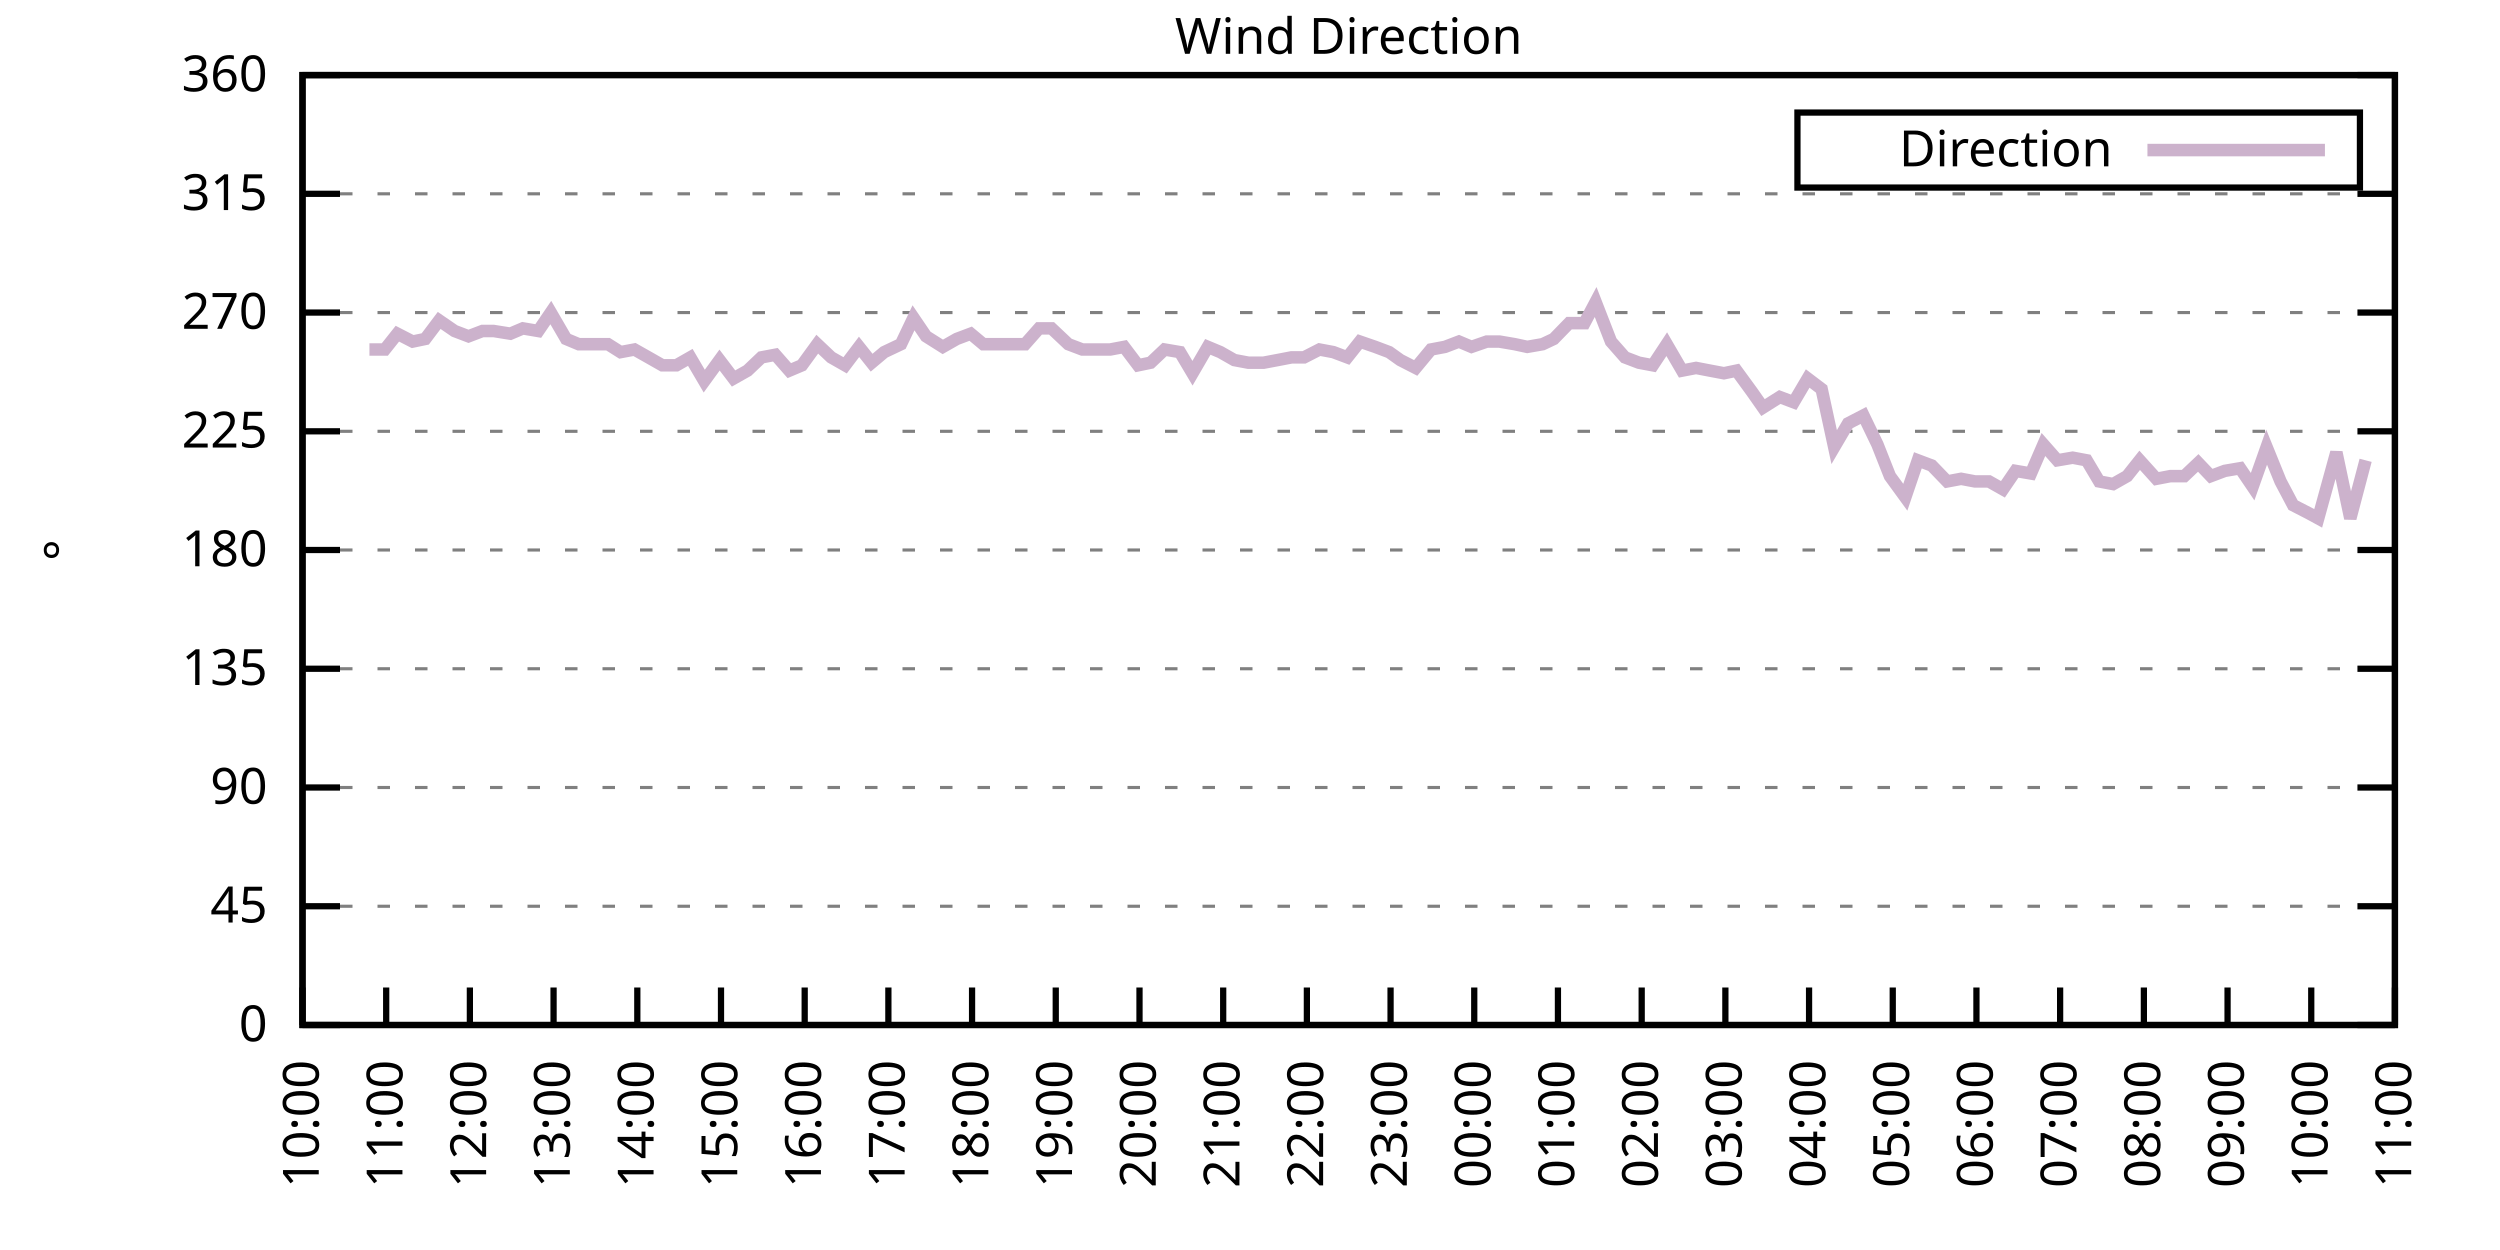
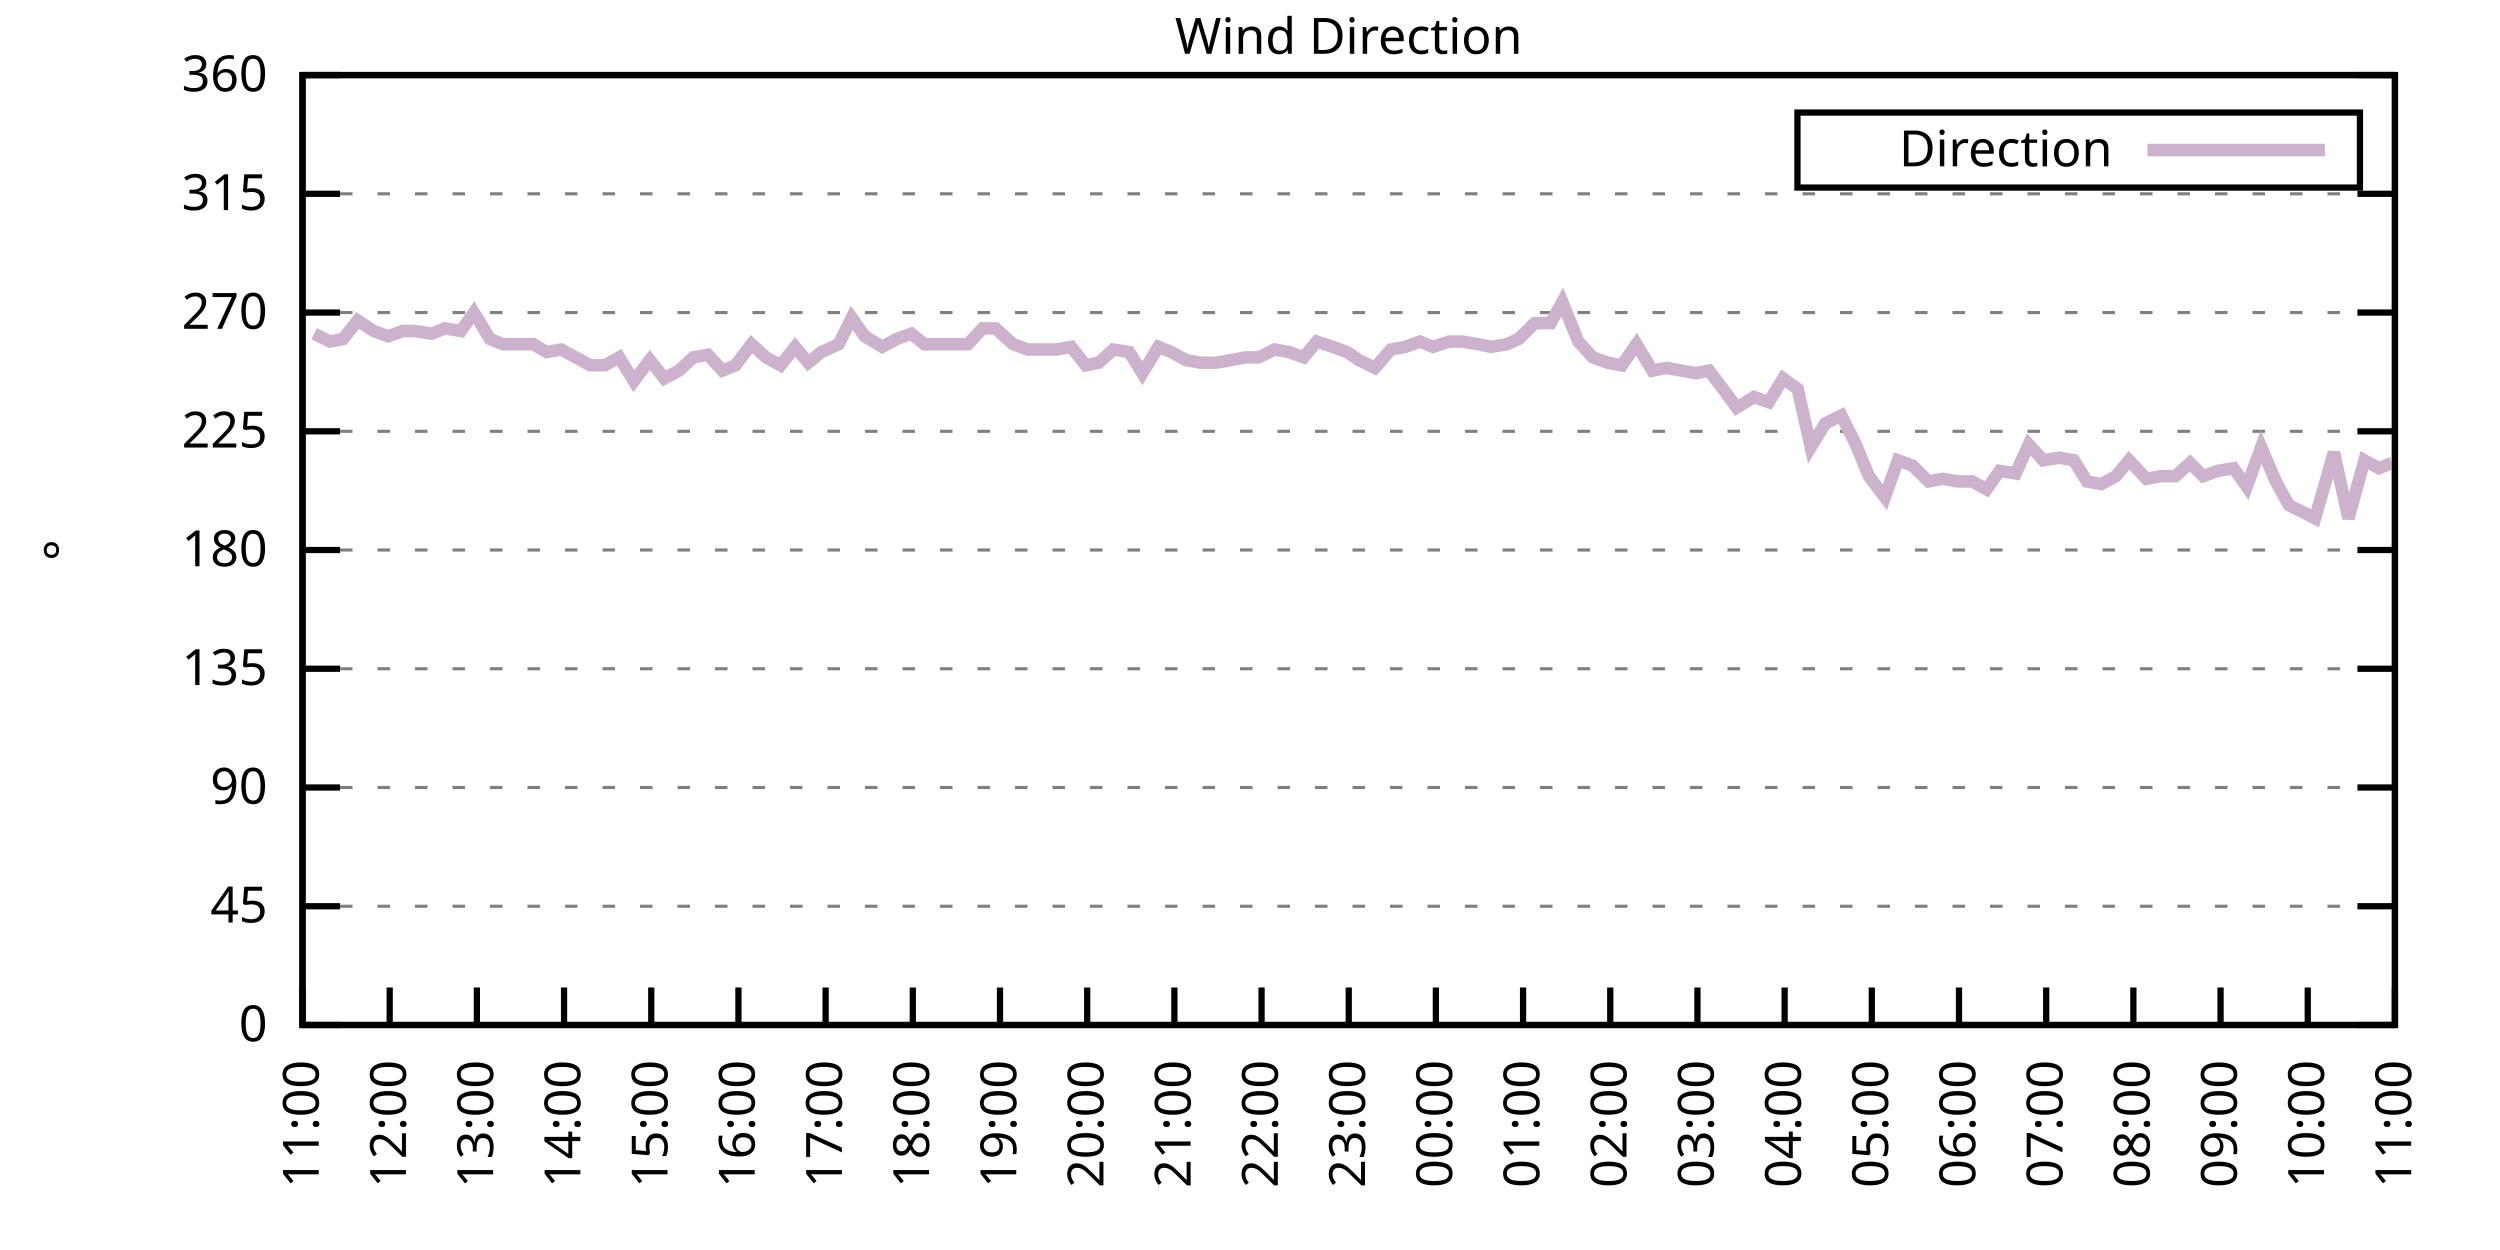
<svg xmlns="http://www.w3.org/2000/svg" xmlns:xlink="http://www.w3.org/1999/xlink" width="400" height="200" viewBox="0 0 400 200">
  <g id="gnuplot_canvas">
    <rect x="0" y="0" width="400" height="200" fill="none" />
    <defs>
      <circle id="gpDot" r="0.5" stroke-width="0.5" stroke="currentColor" />
      <path id="gpPt0" stroke-width="0.333" stroke="currentColor" d="M-1,0 h2 M0,-1 v2" />
      <path id="gpPt1" stroke-width="0.333" stroke="currentColor" d="M-1,-1 L1,1 M1,-1 L-1,1" />
      <path id="gpPt2" stroke-width="0.333" stroke="currentColor" d="M-1,0 L1,0 M0,-1 L0,1 M-1,-1 L1,1 M-1,1 L1,-1" />
      <rect id="gpPt3" stroke-width="0.333" stroke="currentColor" x="-1" y="-1" width="2" height="2" />
      <rect id="gpPt4" stroke-width="0.333" stroke="currentColor" fill="currentColor" x="-1" y="-1" width="2" height="2" />
      <circle id="gpPt5" stroke-width="0.333" stroke="currentColor" cx="0" cy="0" r="1" />
      <use xlink:href="#gpPt5" id="gpPt6" fill="currentColor" stroke="none" />
      <path id="gpPt7" stroke-width="0.333" stroke="currentColor" d="M0,-1.33 L-1.33,0.67 L1.33,0.67 z" />
      <use xlink:href="#gpPt7" id="gpPt8" fill="currentColor" stroke="none" />
      <use xlink:href="#gpPt7" id="gpPt9" stroke="currentColor" transform="rotate(180)" />
      <use xlink:href="#gpPt9" id="gpPt10" fill="currentColor" stroke="none" />
      <use xlink:href="#gpPt3" id="gpPt11" stroke="currentColor" transform="rotate(45)" />
      <use xlink:href="#gpPt11" id="gpPt12" fill="currentColor" stroke="none" />
      <path id="gpPt13" stroke-width="0.333" stroke="currentColor" d="M0,1.330 L1.265,0.411 L0.782,-1.067 L-0.782,-1.076 L-1.265,0.411 z" />
      <use xlink:href="#gpPt13" id="gpPt14" fill="currentColor" stroke="none" />
      <filter id="textbox" filterUnits="objectBoundingBox" x="0" y="0" height="1" width="1">
        <feFlood flood-color="white" flood-opacity="1" result="bgnd" />
        <feComposite in="SourceGraphic" in2="bgnd" operator="atop" />
      </filter>
      <filter id="greybox" filterUnits="objectBoundingBox" x="0" y="0" height="1" width="1">
        <feFlood flood-color="lightgrey" flood-opacity="1" result="grey" />
        <feComposite in="SourceGraphic" in2="grey" operator="atop" />
      </filter>
    </defs>
    <g fill="none" color="white" stroke="currentColor" stroke-width="1.00" stroke-linecap="butt" stroke-linejoin="miter">
</g>
    <g fill="none" color="black" stroke="currentColor" stroke-width="1.00" stroke-linecap="butt" stroke-linejoin="miter">
      <g stroke="none" shape-rendering="crispEdges">
        <polygon fill="rgb(255, 255, 255)" points="48.40,164.00 383.18,164.00 383.18,12.02 48.40,12.02 " />
      </g>
    </g>
    <g fill="none" color="black" stroke="currentColor" stroke-width="1.00" stroke-linecap="butt" stroke-linejoin="miter">
</g>
    <g fill="none" color="black" stroke="black" stroke-width="0.50" stroke-linecap="butt" stroke-linejoin="miter">
</g>
    <g fill="none" color="gray" stroke="currentColor" stroke-width="0.50" stroke-linecap="butt" stroke-linejoin="miter">
      <path stroke="gray" stroke-dasharray="2,4" class="gridline" d="M48.40,164.00 L383.19,164.00  " />
    </g>
    <g fill="none" color="gray" stroke="gray" stroke-width="1.00" stroke-linecap="butt" stroke-linejoin="miter">
</g>
    <g fill="none" color="black" stroke="currentColor" stroke-width="1.00" stroke-linecap="butt" stroke-linejoin="miter">
      <path stroke="black" d="M48.40,164.00 L54.40,164.00 M383.19,164.00 L377.19,164.00  " />
      <g transform="translate(42.80,166.60)" stroke="none" fill="black" font-family="Sans" font-size="8.00" text-anchor="end">
        <text>
          <tspan font-family="Sans"> 0</tspan>
        </text>
      </g>
    </g>
    <g fill="none" color="black" stroke="currentColor" stroke-width="1.00" stroke-linecap="butt" stroke-linejoin="miter">
</g>
    <g fill="none" color="black" stroke="black" stroke-width="0.50" stroke-linecap="butt" stroke-linejoin="miter">
</g>
    <g fill="none" color="gray" stroke="currentColor" stroke-width="0.50" stroke-linecap="butt" stroke-linejoin="miter">
      <path stroke="gray" stroke-dasharray="2,4" class="gridline" d="M48.40,145.00 L383.19,145.00  " />
    </g>
    <g fill="none" color="gray" stroke="gray" stroke-width="1.00" stroke-linecap="butt" stroke-linejoin="miter">
</g>
    <g fill="none" color="black" stroke="currentColor" stroke-width="1.00" stroke-linecap="butt" stroke-linejoin="miter">
      <path stroke="black" d="M48.40,145.00 L54.40,145.00 M383.19,145.00 L377.19,145.00  " />
      <g transform="translate(42.80,147.60)" stroke="none" fill="black" font-family="Sans" font-size="8.00" text-anchor="end">
        <text>
          <tspan font-family="Sans"> 45</tspan>
        </text>
      </g>
    </g>
    <g fill="none" color="black" stroke="currentColor" stroke-width="1.00" stroke-linecap="butt" stroke-linejoin="miter">
</g>
    <g fill="none" color="black" stroke="black" stroke-width="0.50" stroke-linecap="butt" stroke-linejoin="miter">
</g>
    <g fill="none" color="gray" stroke="currentColor" stroke-width="0.50" stroke-linecap="butt" stroke-linejoin="miter">
      <path stroke="gray" stroke-dasharray="2,4" class="gridline" d="M48.40,126.00 L383.19,126.00  " />
    </g>
    <g fill="none" color="gray" stroke="gray" stroke-width="1.00" stroke-linecap="butt" stroke-linejoin="miter">
</g>
    <g fill="none" color="black" stroke="currentColor" stroke-width="1.00" stroke-linecap="butt" stroke-linejoin="miter">
      <path stroke="black" d="M48.40,126.00 L54.40,126.00 M383.19,126.00 L377.19,126.00  " />
      <g transform="translate(42.80,128.60)" stroke="none" fill="black" font-family="Sans" font-size="8.00" text-anchor="end">
        <text>
          <tspan font-family="Sans"> 90</tspan>
        </text>
      </g>
    </g>
    <g fill="none" color="black" stroke="currentColor" stroke-width="1.00" stroke-linecap="butt" stroke-linejoin="miter">
</g>
    <g fill="none" color="black" stroke="black" stroke-width="0.50" stroke-linecap="butt" stroke-linejoin="miter">
</g>
    <g fill="none" color="gray" stroke="currentColor" stroke-width="0.50" stroke-linecap="butt" stroke-linejoin="miter">
      <path stroke="gray" stroke-dasharray="2,4" class="gridline" d="M48.40,107.00 L383.19,107.00  " />
    </g>
    <g fill="none" color="gray" stroke="gray" stroke-width="1.00" stroke-linecap="butt" stroke-linejoin="miter">
</g>
    <g fill="none" color="black" stroke="currentColor" stroke-width="1.00" stroke-linecap="butt" stroke-linejoin="miter">
      <path stroke="black" d="M48.40,107.00 L54.40,107.00 M383.19,107.00 L377.19,107.00  " />
      <g transform="translate(42.80,109.60)" stroke="none" fill="black" font-family="Sans" font-size="8.00" text-anchor="end">
        <text>
          <tspan font-family="Sans"> 135</tspan>
        </text>
      </g>
    </g>
    <g fill="none" color="black" stroke="currentColor" stroke-width="1.00" stroke-linecap="butt" stroke-linejoin="miter">
</g>
    <g fill="none" color="black" stroke="black" stroke-width="0.50" stroke-linecap="butt" stroke-linejoin="miter">
</g>
    <g fill="none" color="gray" stroke="currentColor" stroke-width="0.50" stroke-linecap="butt" stroke-linejoin="miter">
      <path stroke="gray" stroke-dasharray="2,4" class="gridline" d="M48.40,88.00 L383.19,88.00  " />
    </g>
    <g fill="none" color="gray" stroke="gray" stroke-width="1.00" stroke-linecap="butt" stroke-linejoin="miter">
</g>
    <g fill="none" color="black" stroke="currentColor" stroke-width="1.00" stroke-linecap="butt" stroke-linejoin="miter">
      <path stroke="black" d="M48.40,88.00 L54.40,88.00 M383.19,88.00 L377.19,88.00  " />
      <g transform="translate(42.80,90.60)" stroke="none" fill="black" font-family="Sans" font-size="8.00" text-anchor="end">
        <text>
          <tspan font-family="Sans"> 180</tspan>
        </text>
      </g>
    </g>
    <g fill="none" color="black" stroke="currentColor" stroke-width="1.00" stroke-linecap="butt" stroke-linejoin="miter">
</g>
    <g fill="none" color="black" stroke="black" stroke-width="0.50" stroke-linecap="butt" stroke-linejoin="miter">
</g>
    <g fill="none" color="gray" stroke="currentColor" stroke-width="0.50" stroke-linecap="butt" stroke-linejoin="miter">
      <path stroke="gray" stroke-dasharray="2,4" class="gridline" d="M48.40,69.01 L383.19,69.01  " />
    </g>
    <g fill="none" color="gray" stroke="gray" stroke-width="1.00" stroke-linecap="butt" stroke-linejoin="miter">
</g>
    <g fill="none" color="black" stroke="currentColor" stroke-width="1.00" stroke-linecap="butt" stroke-linejoin="miter">
      <path stroke="black" d="M48.40,69.01 L54.40,69.01 M383.19,69.01 L377.19,69.01  " />
      <g transform="translate(42.80,71.61)" stroke="none" fill="black" font-family="Sans" font-size="8.00" text-anchor="end">
        <text>
          <tspan font-family="Sans"> 225</tspan>
        </text>
      </g>
    </g>
    <g fill="none" color="black" stroke="currentColor" stroke-width="1.00" stroke-linecap="butt" stroke-linejoin="miter">
</g>
    <g fill="none" color="black" stroke="black" stroke-width="0.50" stroke-linecap="butt" stroke-linejoin="miter">
</g>
    <g fill="none" color="gray" stroke="currentColor" stroke-width="0.50" stroke-linecap="butt" stroke-linejoin="miter">
      <path stroke="gray" stroke-dasharray="2,4" class="gridline" d="M48.40,50.01 L383.19,50.01  " />
    </g>
    <g fill="none" color="gray" stroke="gray" stroke-width="1.00" stroke-linecap="butt" stroke-linejoin="miter">
</g>
    <g fill="none" color="black" stroke="currentColor" stroke-width="1.00" stroke-linecap="butt" stroke-linejoin="miter">
      <path stroke="black" d="M48.40,50.01 L54.40,50.01 M383.19,50.01 L377.19,50.01  " />
      <g transform="translate(42.80,52.61)" stroke="none" fill="black" font-family="Sans" font-size="8.00" text-anchor="end">
        <text>
          <tspan font-family="Sans"> 270</tspan>
        </text>
      </g>
    </g>
    <g fill="none" color="black" stroke="currentColor" stroke-width="1.00" stroke-linecap="butt" stroke-linejoin="miter">
</g>
    <g fill="none" color="black" stroke="black" stroke-width="0.50" stroke-linecap="butt" stroke-linejoin="miter">
</g>
    <g fill="none" color="gray" stroke="currentColor" stroke-width="0.50" stroke-linecap="butt" stroke-linejoin="miter">
      <path stroke="gray" stroke-dasharray="2,4" class="gridline" d="M48.40,31.01 L383.19,31.01  " />
    </g>
    <g fill="none" color="gray" stroke="gray" stroke-width="1.00" stroke-linecap="butt" stroke-linejoin="miter">
</g>
    <g fill="none" color="black" stroke="currentColor" stroke-width="1.00" stroke-linecap="butt" stroke-linejoin="miter">
      <path stroke="black" d="M48.40,31.01 L54.40,31.01 M383.19,31.01 L377.19,31.01  " />
      <g transform="translate(42.80,33.61)" stroke="none" fill="black" font-family="Sans" font-size="8.00" text-anchor="end">
        <text>
          <tspan font-family="Sans"> 315</tspan>
        </text>
      </g>
    </g>
    <g fill="none" color="black" stroke="currentColor" stroke-width="1.00" stroke-linecap="butt" stroke-linejoin="miter">
</g>
    <g fill="none" color="black" stroke="black" stroke-width="0.50" stroke-linecap="butt" stroke-linejoin="miter">
</g>
    <g fill="none" color="gray" stroke="currentColor" stroke-width="0.50" stroke-linecap="butt" stroke-linejoin="miter">
      <path stroke="gray" stroke-dasharray="2,4" class="gridline" d="M48.40,12.01 L383.19,12.01  " />
    </g>
    <g fill="none" color="gray" stroke="gray" stroke-width="1.00" stroke-linecap="butt" stroke-linejoin="miter">
</g>
    <g fill="none" color="black" stroke="currentColor" stroke-width="1.00" stroke-linecap="butt" stroke-linejoin="miter">
      <path stroke="black" d="M48.40,12.01 L54.40,12.01 M383.19,12.01 L377.19,12.01  " />
      <g transform="translate(42.80,14.61)" stroke="none" fill="black" font-family="Sans" font-size="8.00" text-anchor="end">
        <text>
          <tspan font-family="Sans"> 360</tspan>
        </text>
      </g>
    </g>
    <g fill="none" color="black" stroke="currentColor" stroke-width="1.00" stroke-linecap="butt" stroke-linejoin="miter">
      <path stroke="black" d="M48.40,164.00 L48.40,158.00  " />
      <g transform="translate(51.00,169.60) rotate(270.00)" stroke="none" fill="black" font-family="Sans" font-size="8.00" text-anchor="end">
        <text>
-           <tspan font-family="Sans">10:00</tspan>
-         </text>
-       </g>
-     </g>
-     <g fill="none" color="black" stroke="currentColor" stroke-width="1.00" stroke-linecap="butt" stroke-linejoin="miter">
-       <path stroke="black" d="M61.79,164.00 L61.79,158.00  " />
-       <g transform="translate(64.39,169.60) rotate(270.00)" stroke="none" fill="black" font-family="Sans" font-size="8.00" text-anchor="end">
-         <text>
          <tspan font-family="Sans">11:00</tspan>
        </text>
      </g>
    </g>
    <g fill="none" color="black" stroke="currentColor" stroke-width="1.00" stroke-linecap="butt" stroke-linejoin="miter">
-       <path stroke="black" d="M75.18,164.00 L75.18,158.00  " />
-       <g transform="translate(77.78,169.60) rotate(270.00)" stroke="none" fill="black" font-family="Sans" font-size="8.00" text-anchor="end">
+       <path stroke="black" d="M62.35,164.00 L62.35,158.00  " />
+       <g transform="translate(64.95,169.60) rotate(270.00)" stroke="none" fill="black" font-family="Sans" font-size="8.00" text-anchor="end">
        <text>
          <tspan font-family="Sans">12:00</tspan>
        </text>
      </g>
    </g>
    <g fill="none" color="black" stroke="currentColor" stroke-width="1.00" stroke-linecap="butt" stroke-linejoin="miter">
-       <path stroke="black" d="M88.57,164.00 L88.57,158.00  " />
-       <g transform="translate(91.17,169.60) rotate(270.00)" stroke="none" fill="black" font-family="Sans" font-size="8.00" text-anchor="end">
+       <path stroke="black" d="M76.30,164.00 L76.30,158.00  " />
+       <g transform="translate(78.90,169.60) rotate(270.00)" stroke="none" fill="black" font-family="Sans" font-size="8.00" text-anchor="end">
        <text>
          <tspan font-family="Sans">13:00</tspan>
        </text>
      </g>
    </g>
    <g fill="none" color="black" stroke="currentColor" stroke-width="1.00" stroke-linecap="butt" stroke-linejoin="miter">
-       <path stroke="black" d="M101.97,164.00 L101.97,158.00  " />
-       <g transform="translate(104.57,169.60) rotate(270.00)" stroke="none" fill="black" font-family="Sans" font-size="8.00" text-anchor="end">
+       <path stroke="black" d="M90.25,164.00 L90.25,158.00  " />
+       <g transform="translate(92.85,169.60) rotate(270.00)" stroke="none" fill="black" font-family="Sans" font-size="8.00" text-anchor="end">
        <text>
          <tspan font-family="Sans">14:00</tspan>
        </text>
      </g>
    </g>
    <g fill="none" color="black" stroke="currentColor" stroke-width="1.00" stroke-linecap="butt" stroke-linejoin="miter">
-       <path stroke="black" d="M115.36,164.00 L115.36,158.00  " />
-       <g transform="translate(117.96,169.60) rotate(270.00)" stroke="none" fill="black" font-family="Sans" font-size="8.00" text-anchor="end">
+       <path stroke="black" d="M104.20,164.00 L104.20,158.00  " />
+       <g transform="translate(106.80,169.60) rotate(270.00)" stroke="none" fill="black" font-family="Sans" font-size="8.00" text-anchor="end">
        <text>
          <tspan font-family="Sans">15:00</tspan>
        </text>
      </g>
    </g>
    <g fill="none" color="black" stroke="currentColor" stroke-width="1.00" stroke-linecap="butt" stroke-linejoin="miter">
-       <path stroke="black" d="M128.75,164.00 L128.75,158.00  " />
-       <g transform="translate(131.35,169.60) rotate(270.00)" stroke="none" fill="black" font-family="Sans" font-size="8.00" text-anchor="end">
+       <path stroke="black" d="M118.15,164.00 L118.15,158.00  " />
+       <g transform="translate(120.75,169.60) rotate(270.00)" stroke="none" fill="black" font-family="Sans" font-size="8.00" text-anchor="end">
        <text>
          <tspan font-family="Sans">16:00</tspan>
        </text>
      </g>
    </g>
    <g fill="none" color="black" stroke="currentColor" stroke-width="1.00" stroke-linecap="butt" stroke-linejoin="miter">
-       <path stroke="black" d="M142.14,164.00 L142.14,158.00  " />
-       <g transform="translate(144.74,169.60) rotate(270.00)" stroke="none" fill="black" font-family="Sans" font-size="8.00" text-anchor="end">
+       <path stroke="black" d="M132.10,164.00 L132.10,158.00  " />
+       <g transform="translate(134.70,169.60) rotate(270.00)" stroke="none" fill="black" font-family="Sans" font-size="8.00" text-anchor="end">
        <text>
          <tspan font-family="Sans">17:00</tspan>
        </text>
      </g>
    </g>
    <g fill="none" color="black" stroke="currentColor" stroke-width="1.00" stroke-linecap="butt" stroke-linejoin="miter">
-       <path stroke="black" d="M155.53,164.00 L155.53,158.00  " />
-       <g transform="translate(158.13,169.60) rotate(270.00)" stroke="none" fill="black" font-family="Sans" font-size="8.00" text-anchor="end">
+       <path stroke="black" d="M146.05,164.00 L146.05,158.00  " />
+       <g transform="translate(148.65,169.60) rotate(270.00)" stroke="none" fill="black" font-family="Sans" font-size="8.00" text-anchor="end">
        <text>
          <tspan font-family="Sans">18:00</tspan>
        </text>
      </g>
    </g>
    <g fill="none" color="black" stroke="currentColor" stroke-width="1.00" stroke-linecap="butt" stroke-linejoin="miter">
-       <path stroke="black" d="M168.92,164.00 L168.92,158.00  " />
-       <g transform="translate(171.52,169.60) rotate(270.00)" stroke="none" fill="black" font-family="Sans" font-size="8.00" text-anchor="end">
+       <path stroke="black" d="M160.00,164.00 L160.00,158.00  " />
+       <g transform="translate(162.60,169.60) rotate(270.00)" stroke="none" fill="black" font-family="Sans" font-size="8.00" text-anchor="end">
        <text>
          <tspan font-family="Sans">19:00</tspan>
        </text>
      </g>
    </g>
    <g fill="none" color="black" stroke="currentColor" stroke-width="1.00" stroke-linecap="butt" stroke-linejoin="miter">
-       <path stroke="black" d="M182.32,164.00 L182.32,158.00  " />
-       <g transform="translate(184.92,169.60) rotate(270.00)" stroke="none" fill="black" font-family="Sans" font-size="8.00" text-anchor="end">
+       <path stroke="black" d="M173.95,164.00 L173.95,158.00  " />
+       <g transform="translate(176.55,169.60) rotate(270.00)" stroke="none" fill="black" font-family="Sans" font-size="8.00" text-anchor="end">
        <text>
          <tspan font-family="Sans">20:00</tspan>
        </text>
      </g>
    </g>
    <g fill="none" color="black" stroke="currentColor" stroke-width="1.00" stroke-linecap="butt" stroke-linejoin="miter">
-       <path stroke="black" d="M195.71,164.00 L195.71,158.00  " />
-       <g transform="translate(198.31,169.60) rotate(270.00)" stroke="none" fill="black" font-family="Sans" font-size="8.00" text-anchor="end">
+       <path stroke="black" d="M187.90,164.00 L187.90,158.00  " />
+       <g transform="translate(190.50,169.60) rotate(270.00)" stroke="none" fill="black" font-family="Sans" font-size="8.00" text-anchor="end">
        <text>
          <tspan font-family="Sans">21:00</tspan>
        </text>
      </g>
    </g>
    <g fill="none" color="black" stroke="currentColor" stroke-width="1.00" stroke-linecap="butt" stroke-linejoin="miter">
-       <path stroke="black" d="M209.10,164.00 L209.10,158.00  " />
-       <g transform="translate(211.70,169.60) rotate(270.00)" stroke="none" fill="black" font-family="Sans" font-size="8.00" text-anchor="end">
+       <path stroke="black" d="M201.85,164.00 L201.85,158.00  " />
+       <g transform="translate(204.45,169.60) rotate(270.00)" stroke="none" fill="black" font-family="Sans" font-size="8.00" text-anchor="end">
        <text>
          <tspan font-family="Sans">22:00</tspan>
        </text>
      </g>
    </g>
    <g fill="none" color="black" stroke="currentColor" stroke-width="1.00" stroke-linecap="butt" stroke-linejoin="miter">
-       <path stroke="black" d="M222.49,164.00 L222.49,158.00  " />
-       <g transform="translate(225.09,169.60) rotate(270.00)" stroke="none" fill="black" font-family="Sans" font-size="8.00" text-anchor="end">
+       <path stroke="black" d="M215.80,164.00 L215.80,158.00  " />
+       <g transform="translate(218.40,169.60) rotate(270.00)" stroke="none" fill="black" font-family="Sans" font-size="8.00" text-anchor="end">
        <text>
          <tspan font-family="Sans">23:00</tspan>
        </text>
      </g>
    </g>
    <g fill="none" color="black" stroke="currentColor" stroke-width="1.00" stroke-linecap="butt" stroke-linejoin="miter">
-       <path stroke="black" d="M235.88,164.00 L235.88,158.00  " />
-       <g transform="translate(238.48,169.60) rotate(270.00)" stroke="none" fill="black" font-family="Sans" font-size="8.00" text-anchor="end">
+       <path stroke="black" d="M229.74,164.00 L229.74,158.00  " />
+       <g transform="translate(232.34,169.60) rotate(270.00)" stroke="none" fill="black" font-family="Sans" font-size="8.00" text-anchor="end">
        <text>
          <tspan font-family="Sans">00:00</tspan>
        </text>
      </g>
    </g>
    <g fill="none" color="black" stroke="currentColor" stroke-width="1.00" stroke-linecap="butt" stroke-linejoin="miter">
-       <path stroke="black" d="M249.27,164.00 L249.27,158.00  " />
-       <g transform="translate(251.87,169.60) rotate(270.00)" stroke="none" fill="black" font-family="Sans" font-size="8.00" text-anchor="end">
+       <path stroke="black" d="M243.69,164.00 L243.69,158.00  " />
+       <g transform="translate(246.29,169.60) rotate(270.00)" stroke="none" fill="black" font-family="Sans" font-size="8.00" text-anchor="end">
        <text>
          <tspan font-family="Sans">01:00</tspan>
        </text>
      </g>
    </g>
    <g fill="none" color="black" stroke="currentColor" stroke-width="1.00" stroke-linecap="butt" stroke-linejoin="miter">
-       <path stroke="black" d="M262.67,164.00 L262.67,158.00  " />
-       <g transform="translate(265.27,169.60) rotate(270.00)" stroke="none" fill="black" font-family="Sans" font-size="8.00" text-anchor="end">
+       <path stroke="black" d="M257.64,164.00 L257.64,158.00  " />
+       <g transform="translate(260.24,169.60) rotate(270.00)" stroke="none" fill="black" font-family="Sans" font-size="8.00" text-anchor="end">
        <text>
          <tspan font-family="Sans">02:00</tspan>
        </text>
      </g>
    </g>
    <g fill="none" color="black" stroke="currentColor" stroke-width="1.00" stroke-linecap="butt" stroke-linejoin="miter">
-       <path stroke="black" d="M276.06,164.00 L276.06,158.00  " />
-       <g transform="translate(278.66,169.60) rotate(270.00)" stroke="none" fill="black" font-family="Sans" font-size="8.00" text-anchor="end">
+       <path stroke="black" d="M271.59,164.00 L271.59,158.00  " />
+       <g transform="translate(274.19,169.60) rotate(270.00)" stroke="none" fill="black" font-family="Sans" font-size="8.00" text-anchor="end">
        <text>
          <tspan font-family="Sans">03:00</tspan>
        </text>
      </g>
    </g>
    <g fill="none" color="black" stroke="currentColor" stroke-width="1.00" stroke-linecap="butt" stroke-linejoin="miter">
-       <path stroke="black" d="M289.45,164.00 L289.45,158.00  " />
-       <g transform="translate(292.05,169.60) rotate(270.00)" stroke="none" fill="black" font-family="Sans" font-size="8.00" text-anchor="end">
+       <path stroke="black" d="M285.54,164.00 L285.54,158.00  " />
+       <g transform="translate(288.14,169.60) rotate(270.00)" stroke="none" fill="black" font-family="Sans" font-size="8.00" text-anchor="end">
        <text>
          <tspan font-family="Sans">04:00</tspan>
        </text>
      </g>
    </g>
    <g fill="none" color="black" stroke="currentColor" stroke-width="1.00" stroke-linecap="butt" stroke-linejoin="miter">
-       <path stroke="black" d="M302.84,164.00 L302.84,158.00  " />
-       <g transform="translate(305.44,169.60) rotate(270.00)" stroke="none" fill="black" font-family="Sans" font-size="8.00" text-anchor="end">
+       <path stroke="black" d="M299.49,164.00 L299.49,158.00  " />
+       <g transform="translate(302.09,169.60) rotate(270.00)" stroke="none" fill="black" font-family="Sans" font-size="8.00" text-anchor="end">
        <text>
          <tspan font-family="Sans">05:00</tspan>
        </text>
      </g>
    </g>
    <g fill="none" color="black" stroke="currentColor" stroke-width="1.00" stroke-linecap="butt" stroke-linejoin="miter">
-       <path stroke="black" d="M316.23,164.00 L316.23,158.00  " />
-       <g transform="translate(318.83,169.60) rotate(270.00)" stroke="none" fill="black" font-family="Sans" font-size="8.00" text-anchor="end">
+       <path stroke="black" d="M313.44,164.00 L313.44,158.00  " />
+       <g transform="translate(316.04,169.60) rotate(270.00)" stroke="none" fill="black" font-family="Sans" font-size="8.00" text-anchor="end">
        <text>
          <tspan font-family="Sans">06:00</tspan>
        </text>
      </g>
    </g>
    <g fill="none" color="black" stroke="currentColor" stroke-width="1.00" stroke-linecap="butt" stroke-linejoin="miter">
-       <path stroke="black" d="M329.62,164.00 L329.62,158.00  " />
-       <g transform="translate(332.22,169.60) rotate(270.00)" stroke="none" fill="black" font-family="Sans" font-size="8.00" text-anchor="end">
+       <path stroke="black" d="M327.39,164.00 L327.39,158.00  " />
+       <g transform="translate(329.99,169.60) rotate(270.00)" stroke="none" fill="black" font-family="Sans" font-size="8.00" text-anchor="end">
        <text>
          <tspan font-family="Sans">07:00</tspan>
        </text>
      </g>
    </g>
    <g fill="none" color="black" stroke="currentColor" stroke-width="1.00" stroke-linecap="butt" stroke-linejoin="miter">
-       <path stroke="black" d="M343.02,164.00 L343.02,158.00  " />
-       <g transform="translate(345.62,169.60) rotate(270.00)" stroke="none" fill="black" font-family="Sans" font-size="8.00" text-anchor="end">
+       <path stroke="black" d="M341.34,164.00 L341.34,158.00  " />
+       <g transform="translate(343.94,169.60) rotate(270.00)" stroke="none" fill="black" font-family="Sans" font-size="8.00" text-anchor="end">
        <text>
          <tspan font-family="Sans">08:00</tspan>
        </text>
      </g>
    </g>
    <g fill="none" color="black" stroke="currentColor" stroke-width="1.00" stroke-linecap="butt" stroke-linejoin="miter">
-       <path stroke="black" d="M356.41,164.00 L356.41,158.00  " />
-       <g transform="translate(359.01,169.60) rotate(270.00)" stroke="none" fill="black" font-family="Sans" font-size="8.00" text-anchor="end">
+       <path stroke="black" d="M355.29,164.00 L355.29,158.00  " />
+       <g transform="translate(357.89,169.60) rotate(270.00)" stroke="none" fill="black" font-family="Sans" font-size="8.00" text-anchor="end">
        <text>
          <tspan font-family="Sans">09:00</tspan>
        </text>
      </g>
    </g>
    <g fill="none" color="black" stroke="currentColor" stroke-width="1.00" stroke-linecap="butt" stroke-linejoin="miter">
-       <path stroke="black" d="M369.80,164.00 L369.80,158.00  " />
-       <g transform="translate(372.40,169.60) rotate(270.00)" stroke="none" fill="black" font-family="Sans" font-size="8.00" text-anchor="end">
+       <path stroke="black" d="M369.24,164.00 L369.24,158.00  " />
+       <g transform="translate(371.84,169.60) rotate(270.00)" stroke="none" fill="black" font-family="Sans" font-size="8.00" text-anchor="end">
        <text>
          <tspan font-family="Sans">10:00</tspan>
        </text>
      </g>
    </g>
    <g fill="none" color="black" stroke="currentColor" stroke-width="1.00" stroke-linecap="butt" stroke-linejoin="miter">
      <path stroke="black" d="M383.19,164.00 L383.19,158.00  " />
      <g transform="translate(385.79,169.60) rotate(270.00)" stroke="none" fill="black" font-family="Sans" font-size="8.00" text-anchor="end">
        <text>
          <tspan font-family="Sans">11:00</tspan>
        </text>
      </g>
    </g>
    <g fill="none" color="black" stroke="currentColor" stroke-width="1.00" stroke-linecap="butt" stroke-linejoin="miter">
</g>
    <g fill="none" color="black" stroke="currentColor" stroke-width="1.00" stroke-linecap="butt" stroke-linejoin="miter">
      <path stroke="black" d="M48.40,12.01 L48.40,164.00 L383.19,164.00 L383.19,12.01 L48.40,12.01 Z  " />
    </g>
    <g fill="none" color="black" stroke="currentColor" stroke-width="1.00" stroke-linecap="butt" stroke-linejoin="miter">
</g>
    <g fill="none" color="black" stroke="currentColor" stroke-width="1.00" stroke-linecap="butt" stroke-linejoin="miter">
      <path stroke="black" d="M287.59,30.01 L287.59,18.01 L377.59,18.01 L377.59,30.01 L287.59,30.01 Z  " />
    </g>
    <g id="Wind_direction_plot_1">
      <g fill="none" color="white" stroke="black" stroke-width="2.00" stroke-linecap="butt" stroke-linejoin="miter">
</g>
      <g fill="none" color="black" stroke="currentColor" stroke-width="2.00" stroke-linecap="butt" stroke-linejoin="miter">
        <g transform="translate(337.99,26.61)" stroke="none" fill="black" font-family="Sans" font-size="8.00" text-anchor="end">
          <text>
            <tspan font-family="Sans">Direction</tspan>
          </text>
        </g>
      </g>
      <g fill="none" color="black" stroke="currentColor" stroke-width="2.00" stroke-linecap="butt" stroke-linejoin="miter">
-         <path stroke="rgb(204, 178, 204)" d="M343.59,24.01 L371.99,24.01 M59.11,55.92 L61.57,55.92 L63.58,53.39 L66.03,54.65 L68.04,54.23 L70.27,51.27   L72.73,52.96 L74.96,53.81 L77.19,52.96 L78.98,52.96 L81.66,53.39 L83.66,52.54 L86.12,52.96 L88.13,50.01   L90.58,54.23 L92.59,55.07 L94.82,55.07 L97.28,55.07 L99.29,56.34 L101.52,55.92 L103.75,57.18 L105.98,58.45   L108.22,58.45 L110.45,57.18 L112.68,60.98 L115.13,57.61 L117.37,60.56 L119.60,59.30 L121.83,57.18 L124.06,56.76   L126.29,59.30 L128.30,58.45 L130.76,55.07 L132.99,57.18 L135.22,58.45 L137.45,55.50 L139.46,58.03 L141.47,56.34   L144.15,55.07 L146.16,50.85 L148.17,53.81 L150.85,55.50 L153.08,54.23 L155.31,53.39 L157.32,55.07 L159.55,55.07   L162.01,55.07 L164.01,55.07 L166.25,52.54 L168.25,52.54 L170.93,55.07 L173.17,55.92 L175.17,55.92 L177.63,55.92   L179.86,55.50 L182.09,58.45 L184.10,58.03 L186.33,55.92 L188.79,56.34 L190.80,59.72 L193.25,55.50 L195.26,56.34   L197.49,57.61 L199.73,58.03 L202.18,58.03 L204.41,57.61 L206.64,57.18 L208.65,57.18 L211.11,55.92 L213.34,56.34   L215.57,57.18 L217.58,54.65 L220.04,55.50 L222.27,56.34 L224.05,57.61 L226.51,58.87 L228.96,55.92 L231.20,55.50   L233.43,54.65 L235.44,55.50 L237.89,54.65 L239.90,54.65 L242.36,55.07 L244.36,55.50 L246.82,55.07 L248.60,54.23   L251.06,51.70 L253.51,51.70 L255.30,48.32 L257.76,54.65 L259.99,57.18 L262.22,58.03 L264.45,58.45 L266.68,55.07   L269.14,59.30 L271.37,58.87 L273.60,59.30 L275.83,59.72 L277.84,59.30 L280.30,62.67 L282.08,65.21 L284.76,63.52   L286.99,64.36 L289.23,60.56 L291.46,62.25 L293.47,71.54 L295.70,67.74 L298.15,66.47 L300.39,71.12 L302.39,76.18   L304.85,79.56 L306.86,73.65 L309.09,74.49 L311.54,77.03 L313.78,76.61 L316.01,77.03 L318.24,77.03 L320.47,78.29   L322.48,75.34 L324.94,75.76 L326.95,71.12 L329.18,73.65 L331.63,73.23 L333.86,73.65 L335.87,77.03 L338.10,77.45   L340.34,76.18 L342.35,73.65 L345.02,76.61 L347.26,76.18 L349.49,76.18 L351.72,74.07 L353.73,76.18 L355.96,75.34   L358.42,74.92 L360.42,77.87 L362.66,71.54 L364.89,77.03 L366.90,80.83 L369.35,82.09 L370.91,82.94 L373.82,72.38   L376.05,82.94 L378.50,73.65  " />
+         <path stroke="rgb(204, 178, 204)" d="M343.59,24.01 L371.99,24.01 M50.26,53.39 L52.82,54.65 L54.91,54.23 L57.23,51.27 L59.79,52.96 L62.12,53.81   L64.44,52.96 L66.30,52.96 L69.09,53.39 L71.18,52.54 L73.74,52.96 L75.83,50.01 L78.39,54.23 L80.48,55.07   L82.81,55.07 L85.37,55.07 L87.46,56.34 L89.78,55.92 L92.11,57.18 L94.43,58.45 L96.76,58.45 L99.08,57.18   L101.41,60.98 L103.97,57.61 L106.29,60.56 L108.62,59.30 L110.94,57.18 L113.27,56.76 L115.59,59.30 L117.68,58.45   L120.24,55.07 L122.57,57.18 L124.89,58.45 L127.22,55.50 L129.31,58.03 L131.40,56.34 L134.19,55.07 L136.28,50.85   L138.37,53.81 L141.16,55.50 L143.49,54.23 L145.81,53.39 L147.91,55.07 L150.23,55.07 L152.79,55.07 L154.88,55.07   L157.21,52.54 L159.30,52.54 L162.09,55.07 L164.41,55.92 L166.51,55.92 L169.06,55.92 L171.39,55.50 L173.71,58.45   L175.81,58.03 L178.13,55.92 L180.69,56.34 L182.78,59.72 L185.34,55.50 L187.43,56.34 L189.76,57.61 L192.08,58.03   L194.64,58.03 L196.96,57.61 L199.29,57.18 L201.38,57.18 L203.94,55.92 L206.26,56.34 L208.59,57.18 L210.68,54.65   L213.24,55.50 L215.56,56.34 L217.42,57.61 L219.98,58.87 L222.54,55.92 L224.86,55.50 L227.19,54.65 L229.28,55.50   L231.84,54.65 L233.93,54.65 L236.49,55.07 L238.58,55.50 L241.14,55.07 L243.00,54.23 L245.55,51.70 L248.11,51.70   L249.97,48.32 L252.53,54.65 L254.85,57.18 L257.18,58.03 L259.50,58.45 L261.83,55.07 L264.39,59.30 L266.71,58.87   L269.04,59.30 L271.36,59.72 L273.45,59.30 L276.01,62.67 L277.87,65.21 L280.66,63.52 L282.99,64.36 L285.31,60.56   L287.64,62.25 L289.73,71.54 L292.05,67.74 L294.61,66.47 L296.94,71.12 L299.03,76.18 L301.58,79.56 L303.68,73.65   L306.00,74.49 L308.56,77.03 L310.88,76.61 L313.21,77.03 L315.53,77.03 L317.86,78.29 L319.95,75.34 L322.51,75.76   L324.60,71.12 L326.93,73.65 L329.48,73.23 L331.81,73.65 L333.90,77.03 L336.23,77.45 L338.55,76.18 L340.64,73.65   L343.43,76.61 L345.76,76.18 L348.08,76.18 L350.41,74.07 L352.50,76.18 L354.83,75.34 L357.38,74.92 L359.48,77.87   L361.80,71.54 L364.13,77.03 L366.22,80.83 L368.78,82.09 L370.40,82.94 L373.43,72.38 L375.75,82.94 L378.31,73.65   L380.63,74.92 L382.73,74.07  " />
      </g>
    </g>
    <g fill="none" color="black" stroke="currentColor" stroke-width="2.00" stroke-linecap="butt" stroke-linejoin="miter">
</g>
    <g fill="none" color="black" stroke="black" stroke-width="1.00" stroke-linecap="butt" stroke-linejoin="miter">
</g>
    <g fill="none" color="black" stroke="currentColor" stroke-width="1.00" stroke-linecap="butt" stroke-linejoin="miter">
      <path stroke="black" d="M48.40,12.01 L48.40,164.00 L383.19,164.00 L383.19,12.01 L48.40,12.01 Z  " />
      <g transform="translate(12.80,88.01) rotate(270.00)" stroke="none" fill="black" font-family="Sans" font-size="8.00" text-anchor="middle">
        <text>
          <tspan font-family="Sans">°</tspan>
        </text>
      </g>
    </g>
    <g fill="none" color="black" stroke="currentColor" stroke-width="1.00" stroke-linecap="butt" stroke-linejoin="miter">
</g>
    <g fill="none" color="black" stroke="currentColor" stroke-width="1.00" stroke-linecap="butt" stroke-linejoin="miter">
      <g transform="translate(215.79,8.61)" stroke="none" fill="black" font-family="Sans" font-size="8.00" text-anchor="middle">
        <text>
          <tspan font-family="Sans">Wind Direction</tspan>
        </text>
      </g>
    </g>
    <g fill="none" color="black" stroke="currentColor" stroke-width="1.00" stroke-linecap="butt" stroke-linejoin="miter">
</g>
  </g>
</svg>
